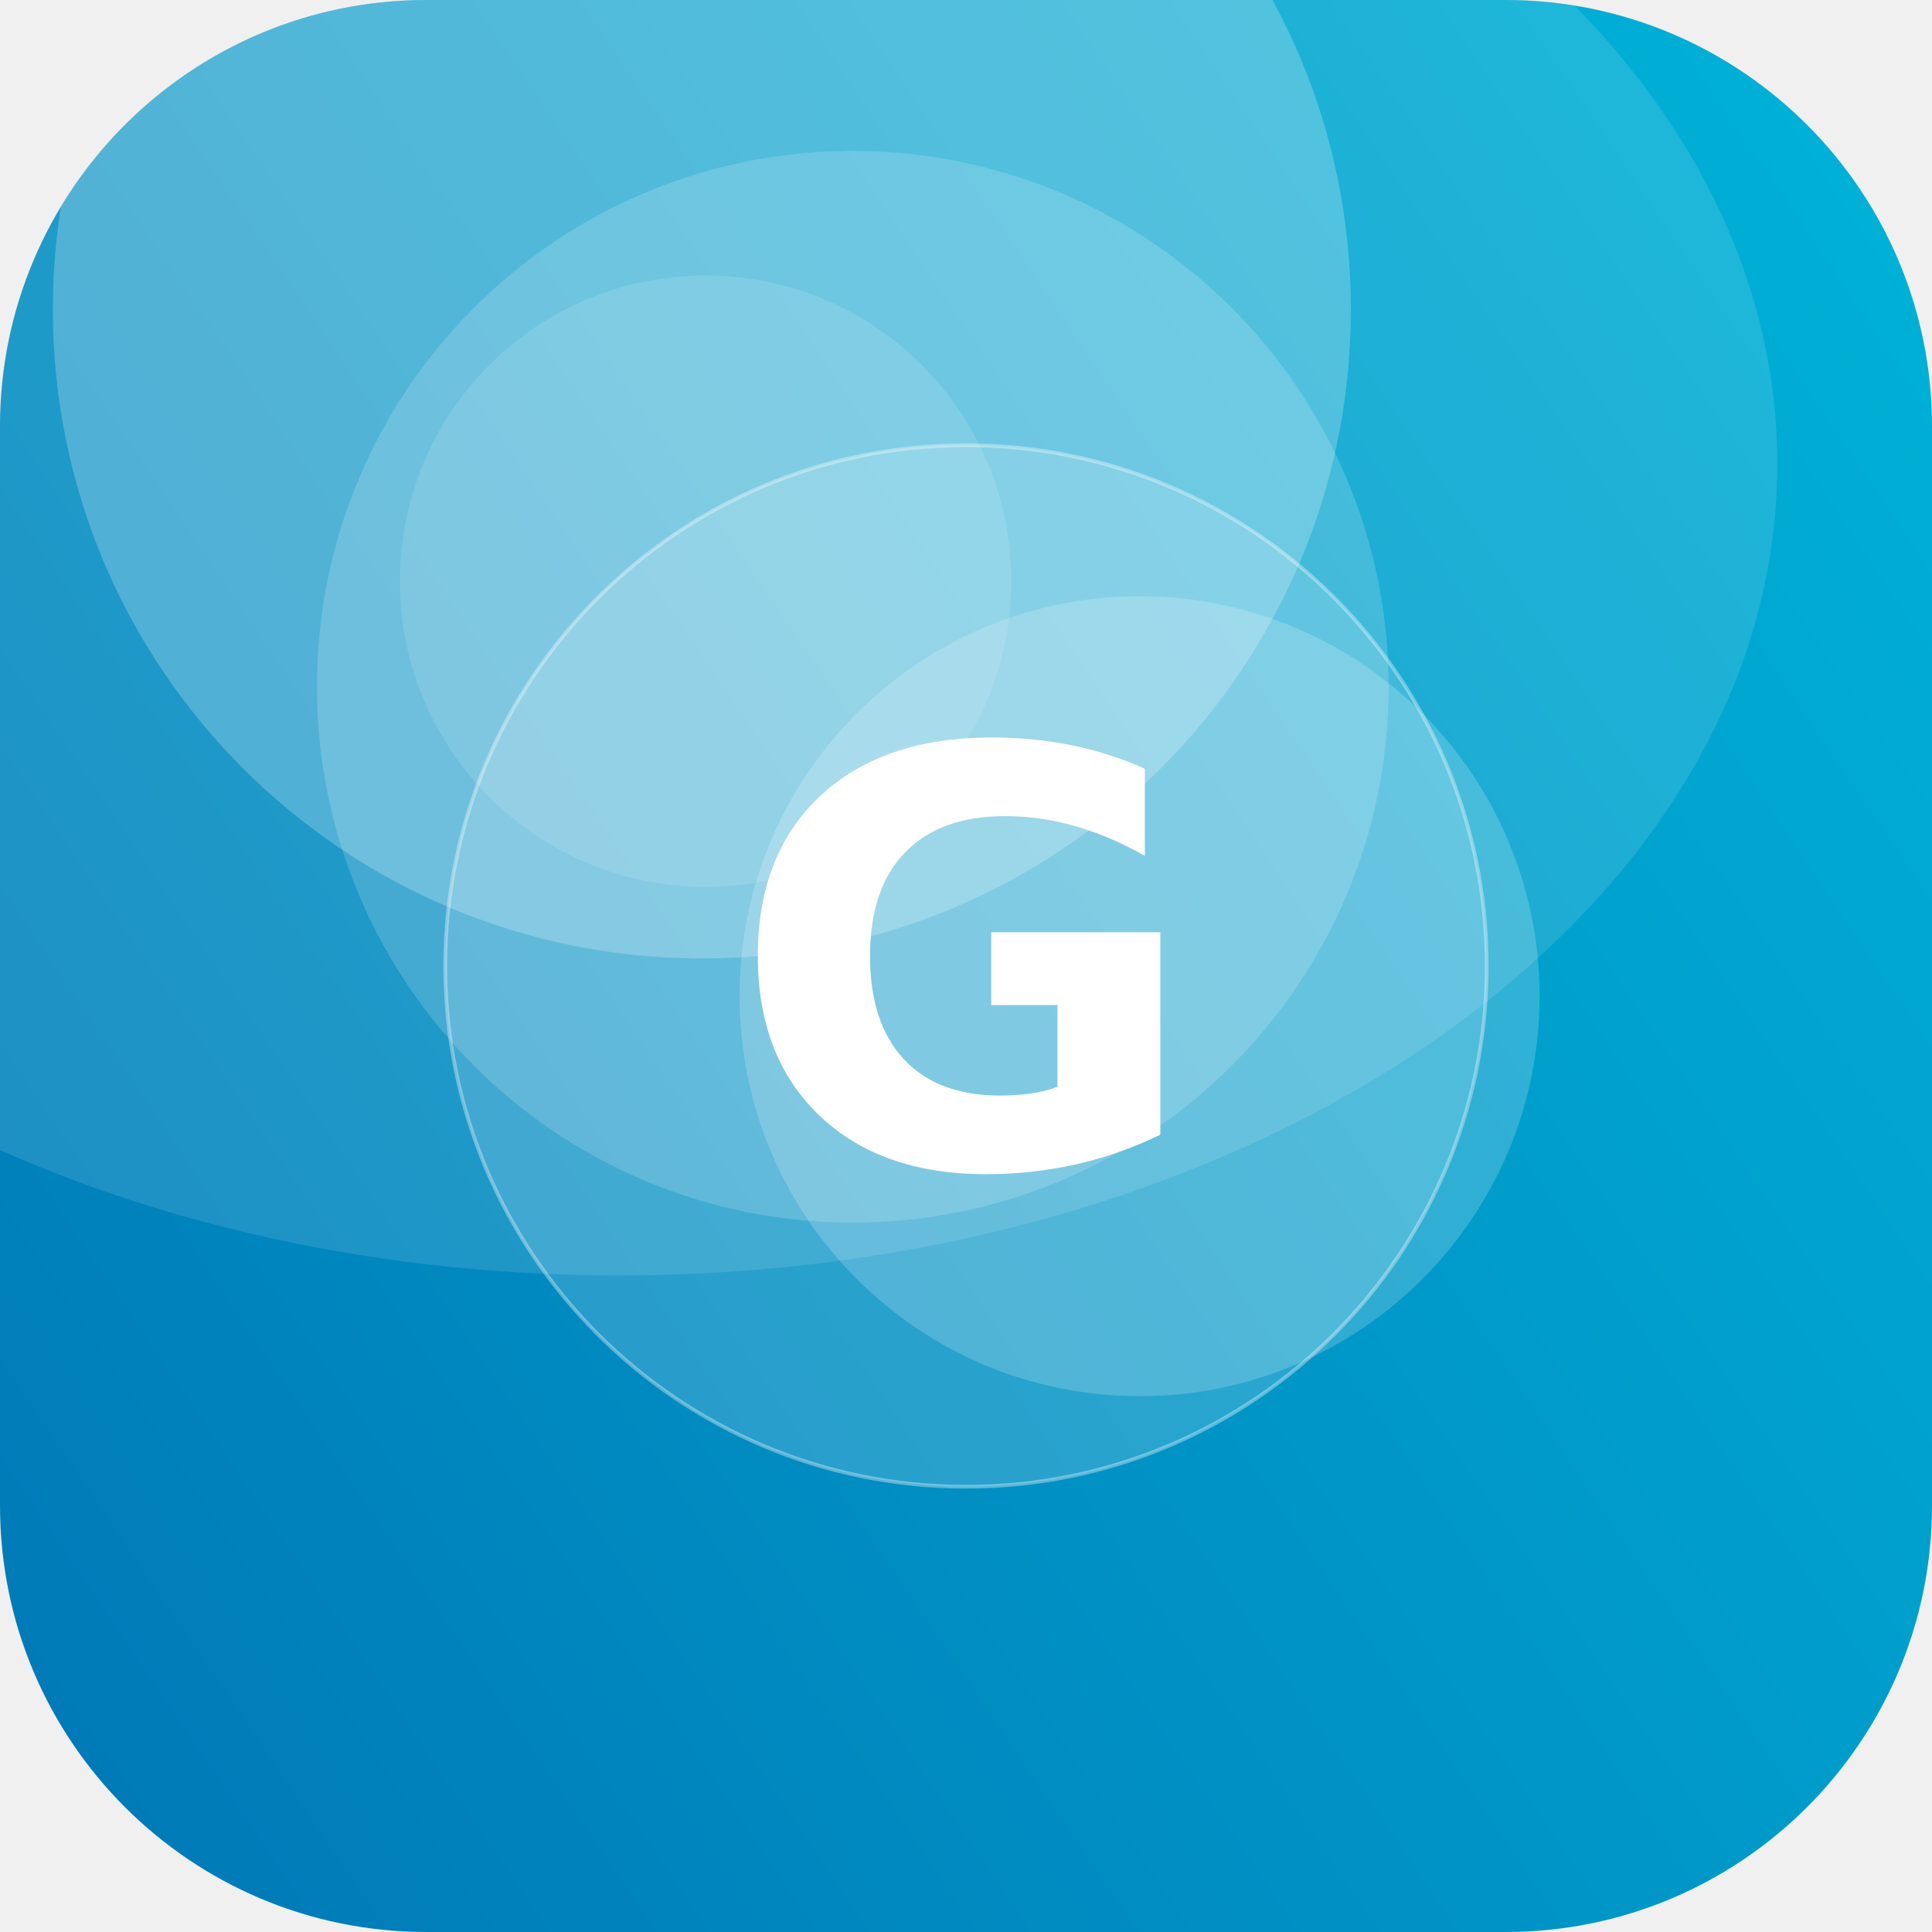
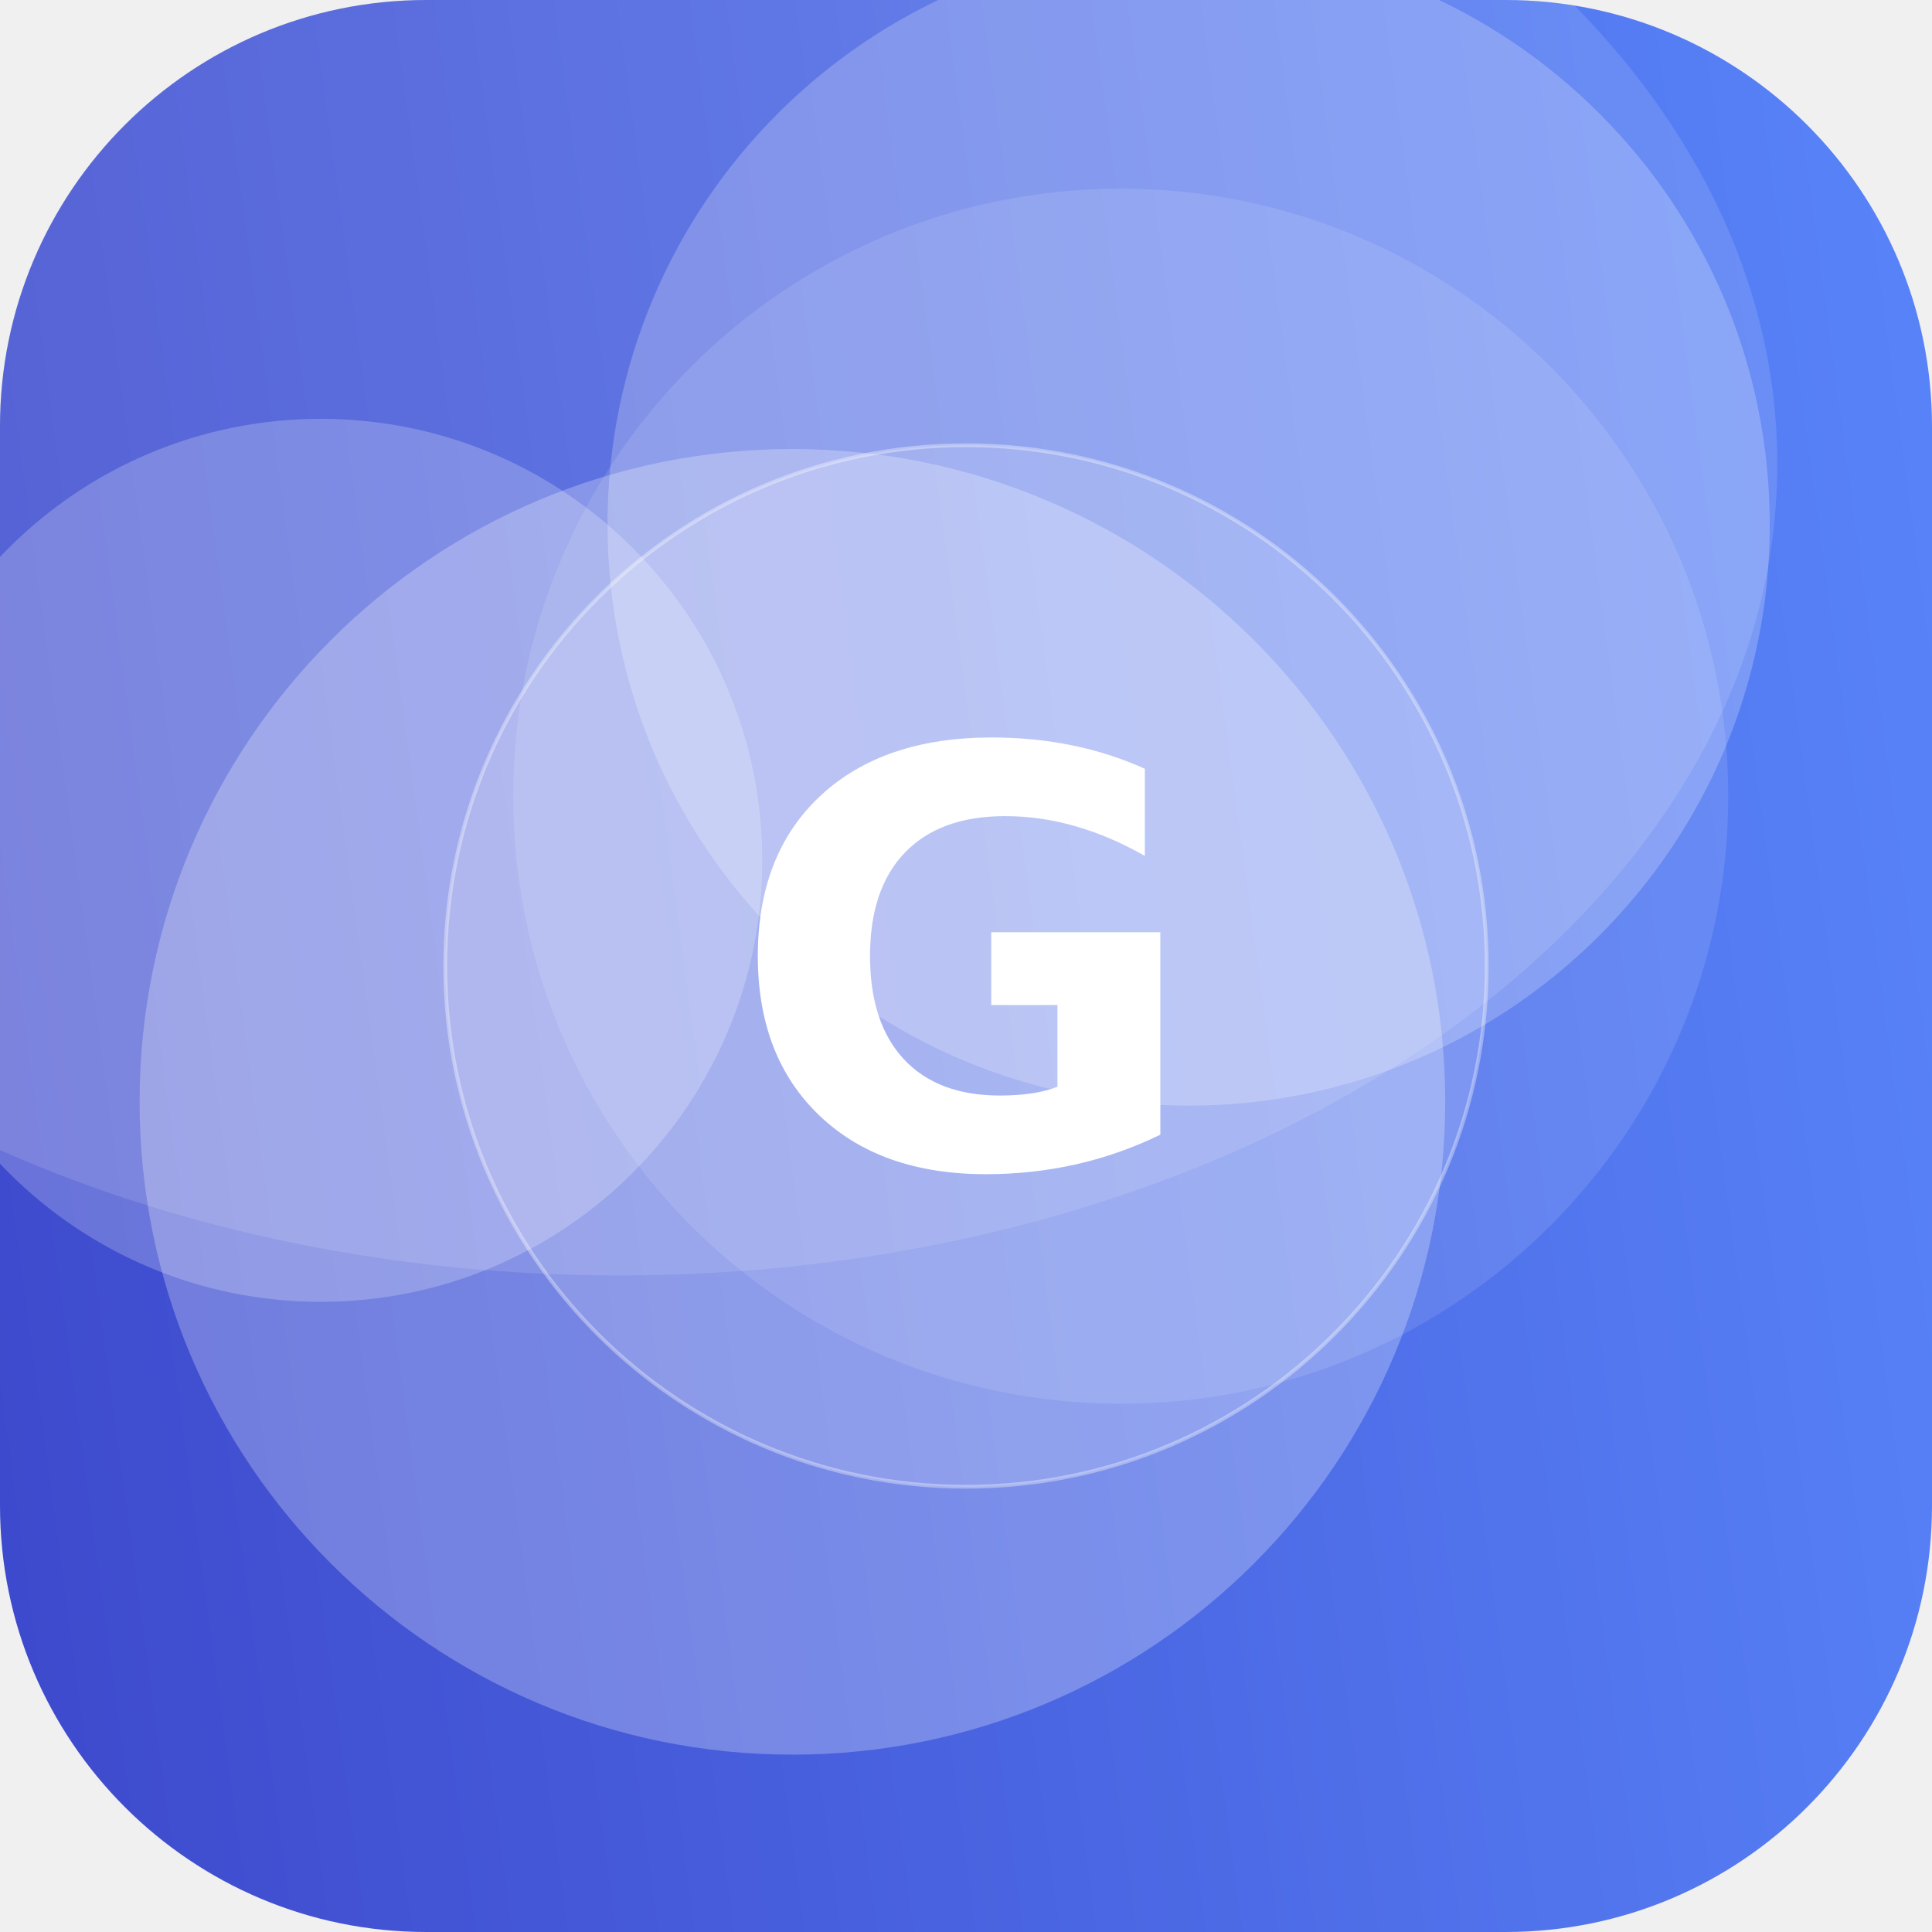
<svg xmlns="http://www.w3.org/2000/svg" width="512" height="512" viewBox="0 0 512 512">
  <defs>
-     <linearGradient id="g" x1="0" y1="0" x2="1" y2="1" gradientTransform="rotate(102 0.5 0.5)">
-       <stop offset="0" stop-color="#00B4D8" />
-       <stop offset="1" stop-color="#0077B6" />
+     <linearGradient id="g" x1="0" y1="0" x2="1" y2="1" gradientTransform="rotate(127 0.5 0.5)">
+       <stop offset="0" stop-color="#5C8CFF" />
+       <stop offset="1" stop-color="#3A41C6" />
    </linearGradient>
    <clipPath id="c">
      <rect width="512" height="512" rx="113" />
    </clipPath>
  </defs>
  <g clip-path="url(#c)">
    <rect width="512" height="512" fill="url(#g)" />
-     <circle cx="226" cy="182" r="142" fill="#FFFFFF" fill-opacity="0.17" />
-     <circle cx="186" cy="82" r="172" fill="#FFFFFF" fill-opacity="0.23" />
-     <circle cx="302" cy="264" r="106" fill="#FFFFFF" fill-opacity="0.19" />
-     <circle cx="187" cy="154" r="81" fill="#FFFFFF" fill-opacity="0.12" />
+     <circle cx="315" cy="139" r="154" fill="#FFFFFF" fill-opacity="0.22" />
+     <circle cx="85" cy="228" r="117" fill="#FFFFFF" fill-opacity="0.22" />
+     <circle cx="297" cy="211" r="161" fill="#FFFFFF" fill-opacity="0.11" />
+     <circle cx="210" cy="292" r="173" fill="#FFFFFF" fill-opacity="0.26" />
    <ellipse cx="164" cy="123" rx="307" ry="215" fill="#FFFFFF" fill-opacity="0.12" />
    <circle cx="256" cy="256" r="138" fill="#FFFFFF" fill-opacity="0.16" stroke="#FFFFFF" stroke-opacity="0.35" />
    <text x="50%" y="50%" dy="53" text-anchor="middle" font-family="DejaVu Sans, Helvetica, Arial, sans-serif" font-weight="bold" font-size="153" fill="#FFFFFF">G</text>
  </g>
</svg>
